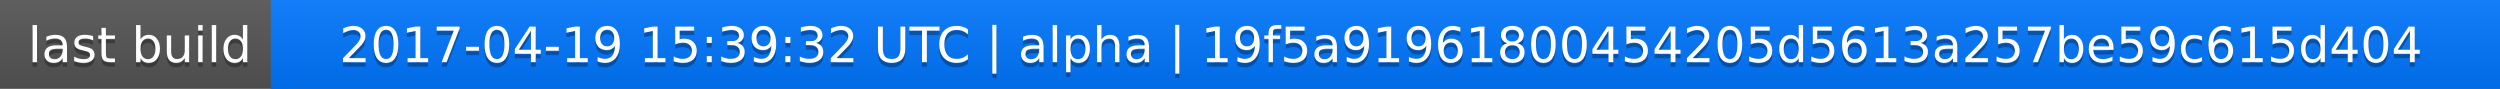
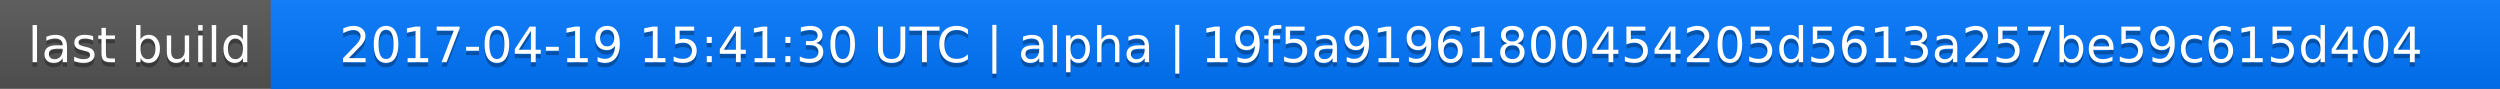
<svg xmlns="http://www.w3.org/2000/svg" width="563" height="20">
  <linearGradient id="a" x2="0" y2="100%">
    <stop offset="0" stop-color="#bbb" stop-opacity=".1" />
    <stop offset="1" stop-opacity=".1" />
  </linearGradient>
  <rect rx="0" width="563" height="20" fill="#555" />
  <rect rx="0" x="61" width="502" height="20" fill="#07f" />
  <path fill="#07f" d="M61 0h4v20h-4z" />
  <rect rx="0" width="563" height="20" fill="url(#a)" />
  <g fill="#fff" text-anchor="middle" font-family="DejaVu Sans,Verdana,Geneva,sans-serif" font-size="11">
    <text x="31.5" y="15" fill="#010101" fill-opacity=".3">last build</text>
    <text x="31.5" y="14">last build</text>
-     <text x="311" y="15" fill="#010101" fill-opacity=".3">2017-04-19 15:39:32 UTC | alpha | 19f5a91961800454205d5613a257be59c615d404</text>
-     <text x="311" y="14">2017-04-19 15:39:32 UTC | alpha | 19f5a91961800454205d5613a257be59c615d404</text>
+     <text x="311" y="15" fill="#010101" fill-opacity=".3">2017-04-19 15:41:30 UTC | alpha | 19f5a91961800454205d5613a257be59c615d404</text>
+     <text x="311" y="14">2017-04-19 15:41:30 UTC | alpha | 19f5a91961800454205d5613a257be59c615d404</text>
  </g>
</svg>
